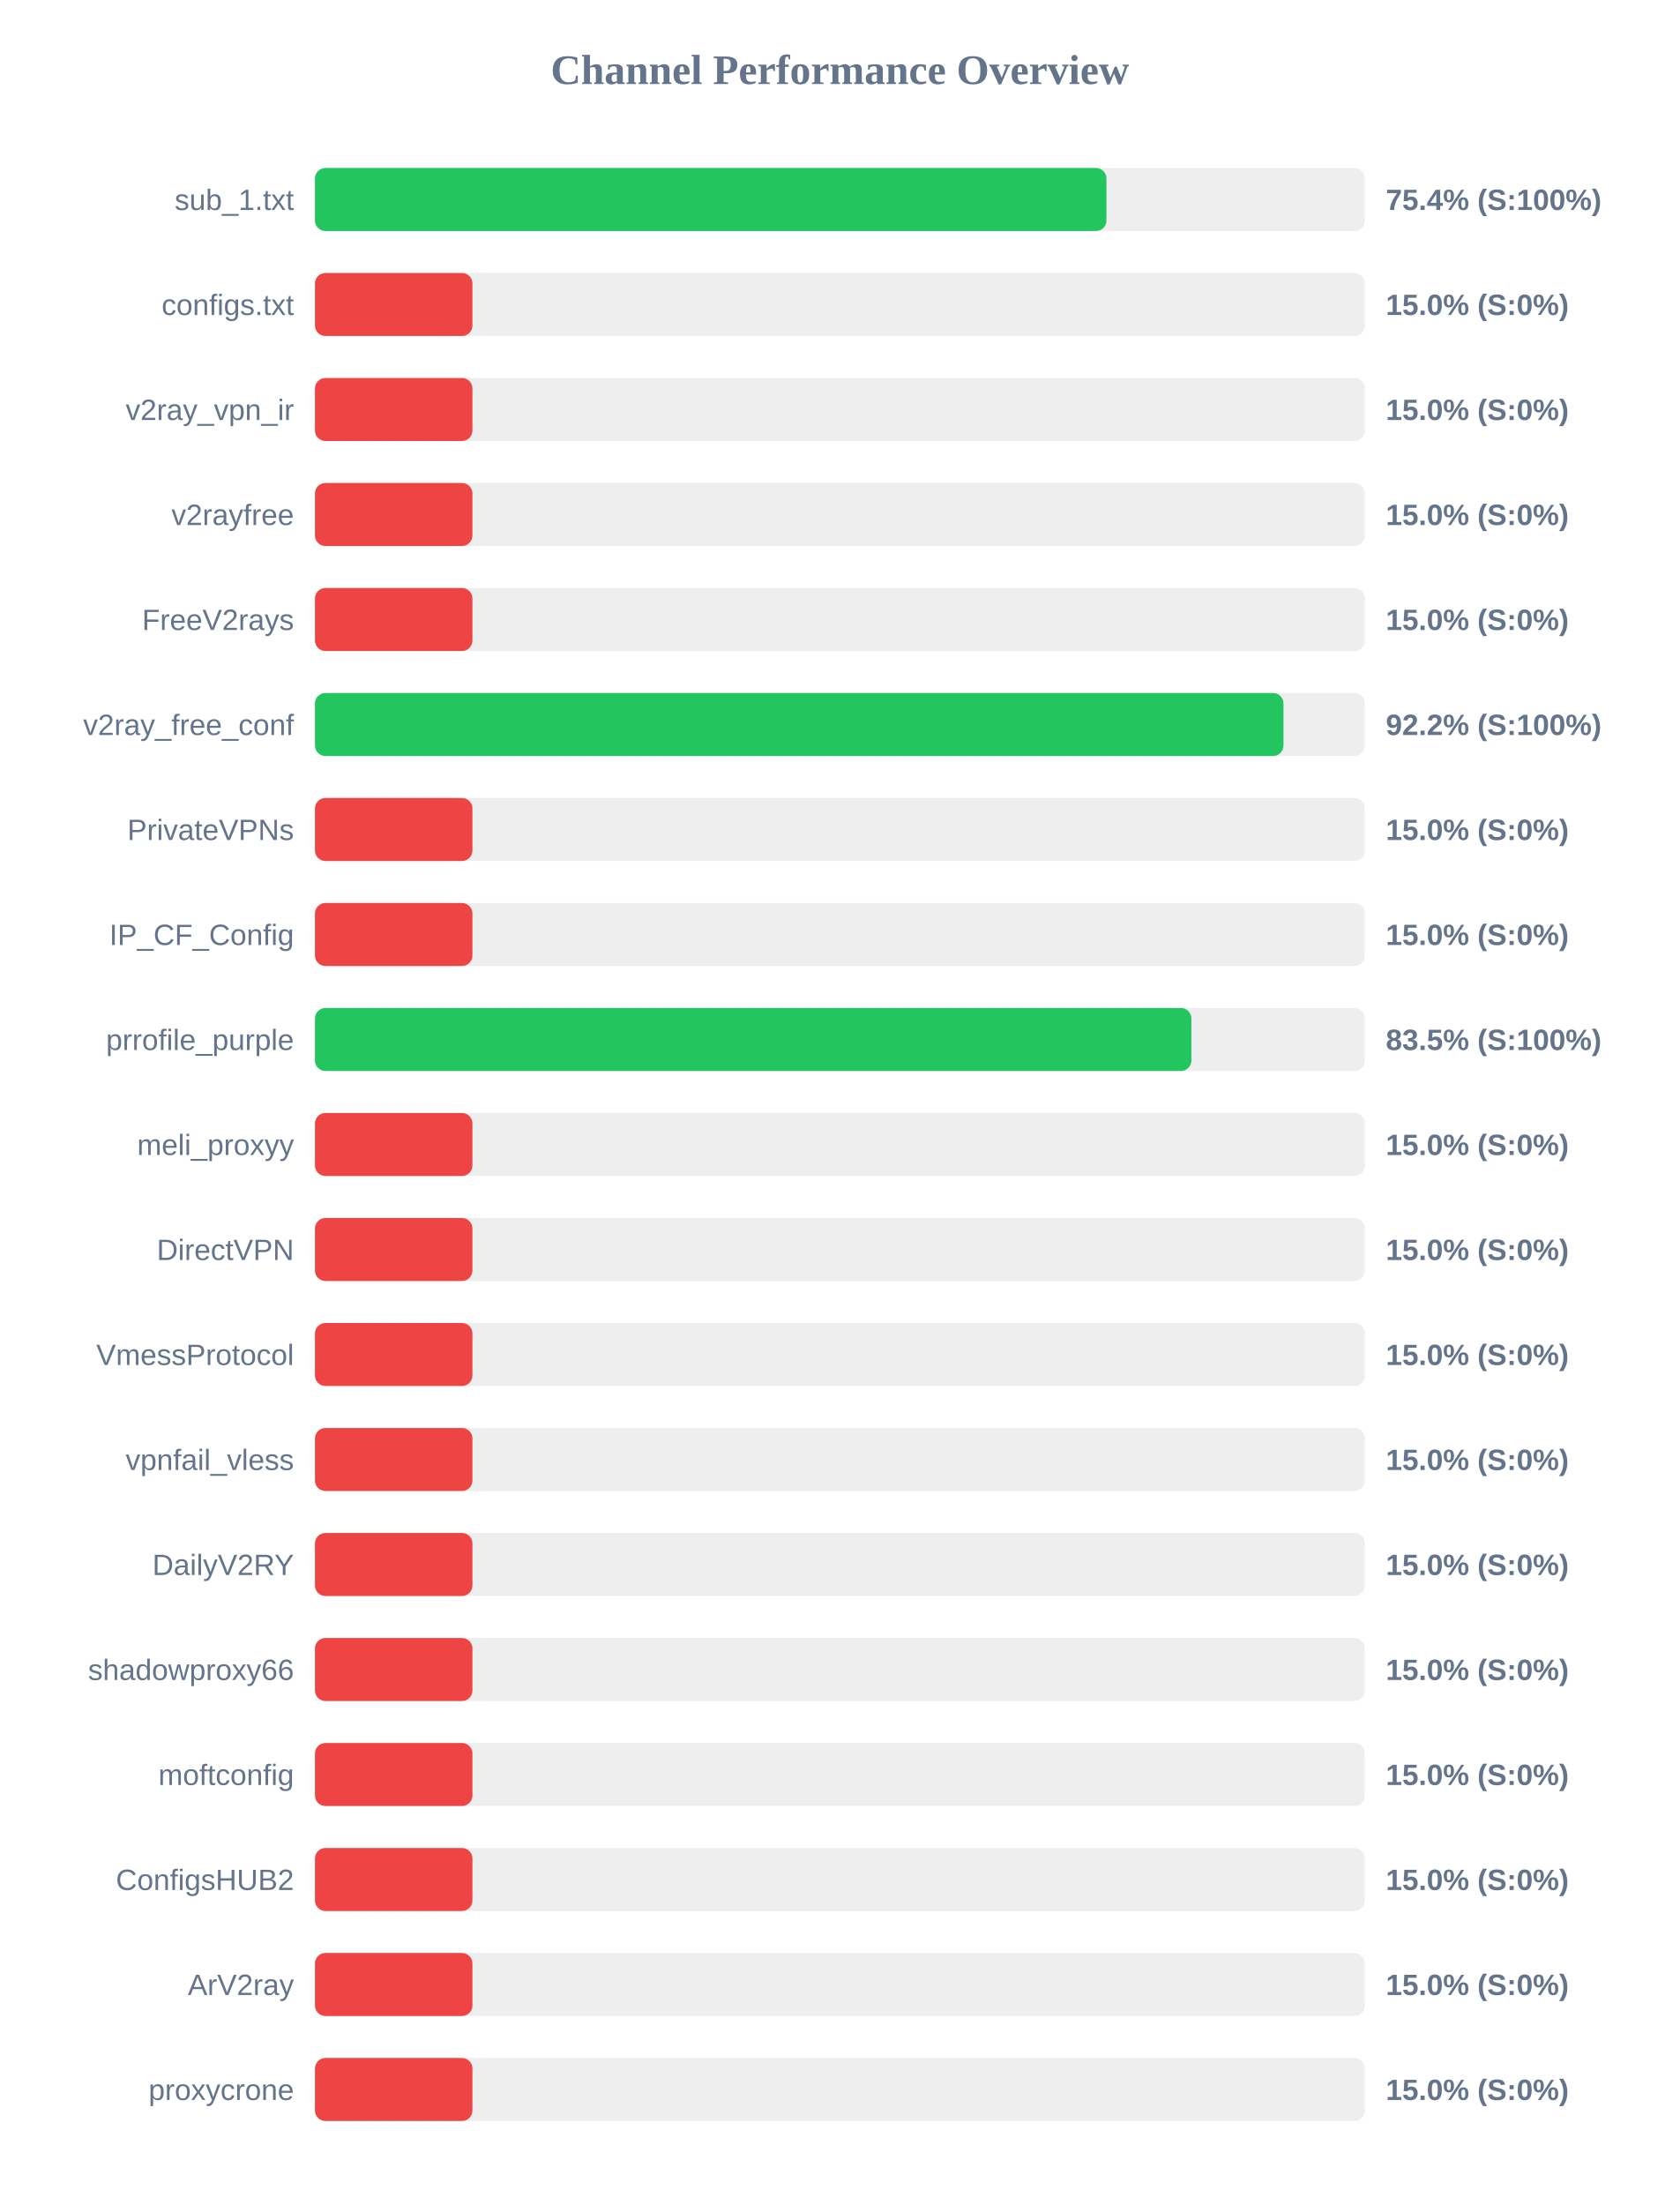
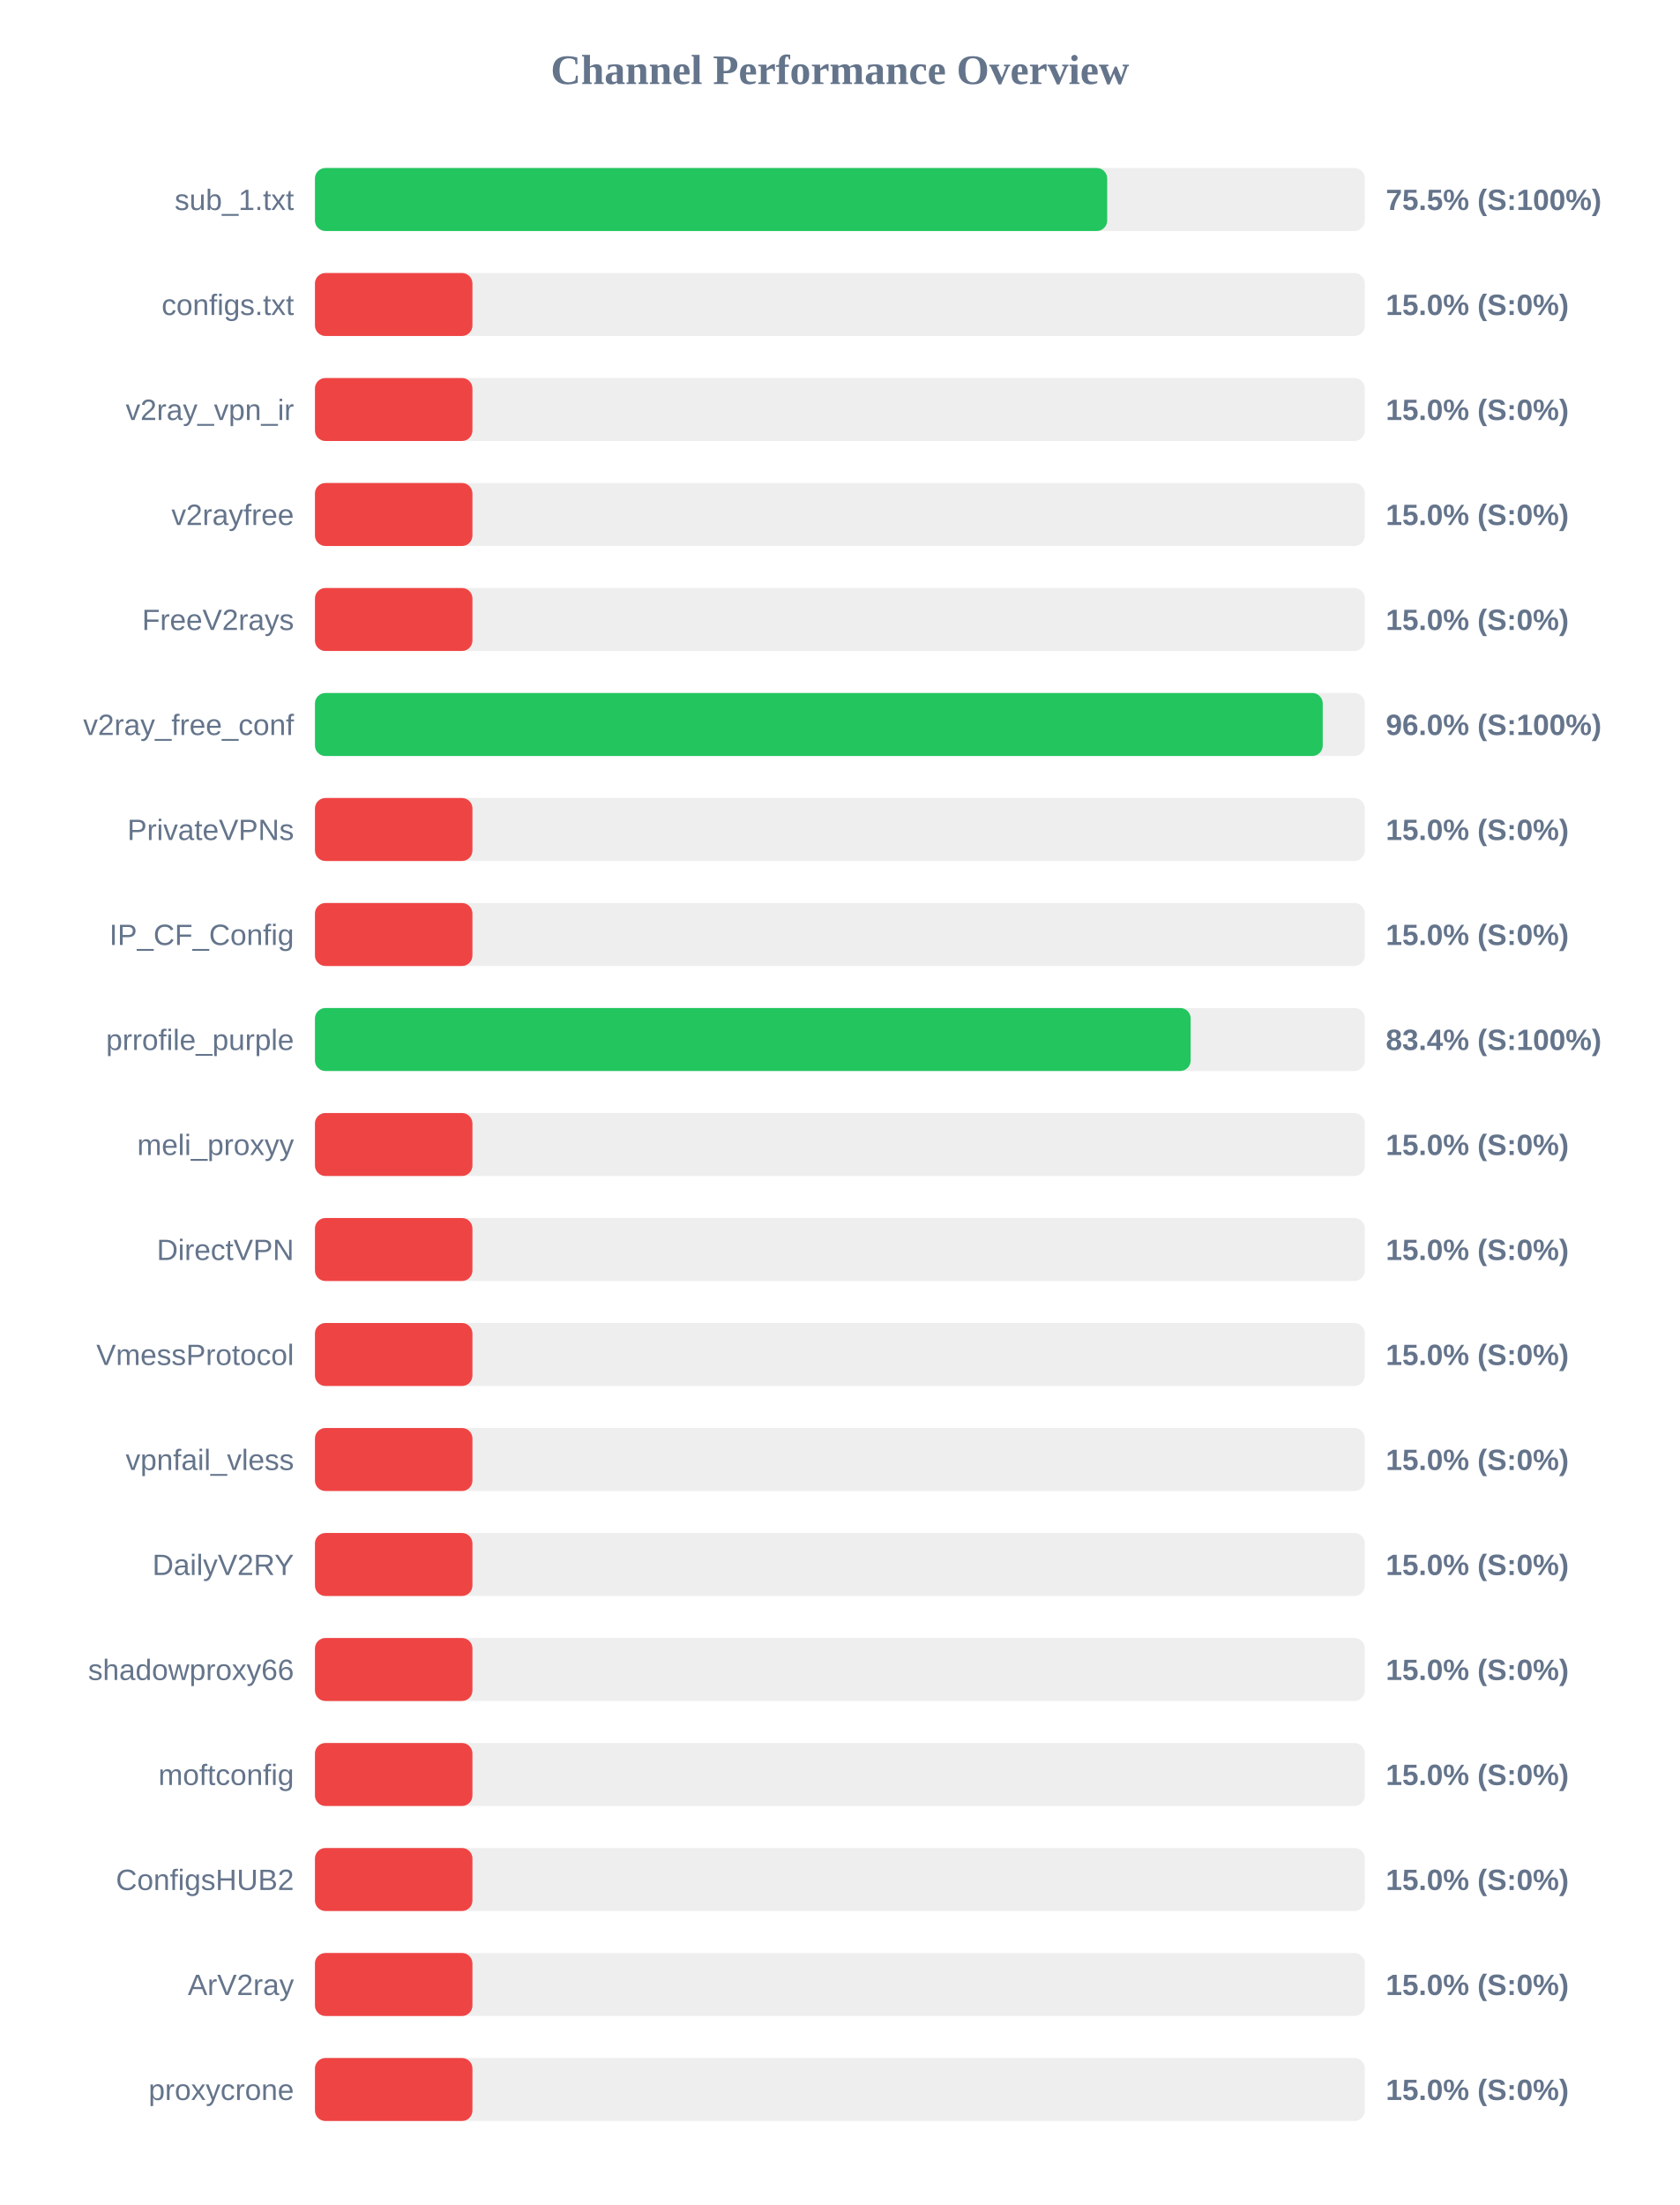
<svg xmlns="http://www.w3.org/2000/svg" width="800" height="1050" version="1.1">
  <style>
        .row { font: 14px Arial; fill: #64748b; }
        .score { font: bold 14px Arial; fill: #64748b; }
    </style>
  <text x="400" y="40" text-anchor="middle" font-size="20px" font-weight="bold" fill="#64748b">Channel Performance Overview</text>
  <rect x="150" y="80" width="500" height="30" fill="#eee" rx="5" />
-   <rect x="150" y="80" width="376.95" height="30" fill="#22c55e" rx="5" />
+   <rect x="150" y="80" width="377.3" height="30" fill="#22c55e" rx="5" />
  <text x="140" y="100" text-anchor="end" class="row">sub_1.txt</text>
-   <text x="660" y="100" text-anchor="start" class="score">75.4% (S:100%)</text>
+   <text x="660" y="100" text-anchor="start" class="score">75.5% (S:100%)</text>
  <rect x="150" y="130" width="500" height="30" fill="#eee" rx="5" />
  <rect x="150" y="130" width="75.0" height="30" fill="#ef4444" rx="5" />
  <text x="140" y="150" text-anchor="end" class="row">configs.txt</text>
  <text x="660" y="150" text-anchor="start" class="score">15.0% (S:0%)</text>
  <rect x="150" y="180" width="500" height="30" fill="#eee" rx="5" />
  <rect x="150" y="180" width="75.0" height="30" fill="#ef4444" rx="5" />
  <text x="140" y="200" text-anchor="end" class="row">v2ray_vpn_ir</text>
  <text x="660" y="200" text-anchor="start" class="score">15.0% (S:0%)</text>
  <rect x="150" y="230" width="500" height="30" fill="#eee" rx="5" />
  <rect x="150" y="230" width="75.0" height="30" fill="#ef4444" rx="5" />
  <text x="140" y="250" text-anchor="end" class="row">v2rayfree</text>
  <text x="660" y="250" text-anchor="start" class="score">15.0% (S:0%)</text>
  <rect x="150" y="280" width="500" height="30" fill="#eee" rx="5" />
  <rect x="150" y="280" width="75.0" height="30" fill="#ef4444" rx="5" />
  <text x="140" y="300" text-anchor="end" class="row">FreeV2rays</text>
  <text x="660" y="300" text-anchor="start" class="score">15.0% (S:0%)</text>
  <rect x="150" y="330" width="500" height="30" fill="#eee" rx="5" />
-   <rect x="150" y="330" width="461.25" height="30" fill="#22c55e" rx="5" />
+   <rect x="150" y="330" width="479.95" height="30" fill="#22c55e" rx="5" />
  <text x="140" y="350" text-anchor="end" class="row">v2ray_free_conf</text>
-   <text x="660" y="350" text-anchor="start" class="score">92.2% (S:100%)</text>
+   <text x="660" y="350" text-anchor="start" class="score">96.0% (S:100%)</text>
  <rect x="150" y="380" width="500" height="30" fill="#eee" rx="5" />
  <rect x="150" y="380" width="75.0" height="30" fill="#ef4444" rx="5" />
  <text x="140" y="400" text-anchor="end" class="row">PrivateVPNs</text>
  <text x="660" y="400" text-anchor="start" class="score">15.0% (S:0%)</text>
  <rect x="150" y="430" width="500" height="30" fill="#eee" rx="5" />
  <rect x="150" y="430" width="75.0" height="30" fill="#ef4444" rx="5" />
  <text x="140" y="450" text-anchor="end" class="row">IP_CF_Config</text>
  <text x="660" y="450" text-anchor="start" class="score">15.0% (S:0%)</text>
  <rect x="150" y="480" width="500" height="30" fill="#eee" rx="5" />
-   <rect x="150" y="480" width="417.4" height="30" fill="#22c55e" rx="5" />
+   <rect x="150" y="480" width="417.05" height="30" fill="#22c55e" rx="5" />
  <text x="140" y="500" text-anchor="end" class="row">prrofile_purple</text>
-   <text x="660" y="500" text-anchor="start" class="score">83.5% (S:100%)</text>
+   <text x="660" y="500" text-anchor="start" class="score">83.4% (S:100%)</text>
  <rect x="150" y="530" width="500" height="30" fill="#eee" rx="5" />
  <rect x="150" y="530" width="75.0" height="30" fill="#ef4444" rx="5" />
  <text x="140" y="550" text-anchor="end" class="row">meli_proxyy</text>
  <text x="660" y="550" text-anchor="start" class="score">15.0% (S:0%)</text>
  <rect x="150" y="580" width="500" height="30" fill="#eee" rx="5" />
  <rect x="150" y="580" width="75.0" height="30" fill="#ef4444" rx="5" />
  <text x="140" y="600" text-anchor="end" class="row">DirectVPN</text>
  <text x="660" y="600" text-anchor="start" class="score">15.0% (S:0%)</text>
  <rect x="150" y="630" width="500" height="30" fill="#eee" rx="5" />
  <rect x="150" y="630" width="75.0" height="30" fill="#ef4444" rx="5" />
  <text x="140" y="650" text-anchor="end" class="row">VmessProtocol</text>
  <text x="660" y="650" text-anchor="start" class="score">15.0% (S:0%)</text>
  <rect x="150" y="680" width="500" height="30" fill="#eee" rx="5" />
  <rect x="150" y="680" width="75.0" height="30" fill="#ef4444" rx="5" />
  <text x="140" y="700" text-anchor="end" class="row">vpnfail_vless</text>
  <text x="660" y="700" text-anchor="start" class="score">15.0% (S:0%)</text>
  <rect x="150" y="730" width="500" height="30" fill="#eee" rx="5" />
  <rect x="150" y="730" width="75.0" height="30" fill="#ef4444" rx="5" />
  <text x="140" y="750" text-anchor="end" class="row">DailyV2RY</text>
  <text x="660" y="750" text-anchor="start" class="score">15.0% (S:0%)</text>
  <rect x="150" y="780" width="500" height="30" fill="#eee" rx="5" />
  <rect x="150" y="780" width="75.0" height="30" fill="#ef4444" rx="5" />
  <text x="140" y="800" text-anchor="end" class="row">shadowproxy66</text>
  <text x="660" y="800" text-anchor="start" class="score">15.0% (S:0%)</text>
  <rect x="150" y="830" width="500" height="30" fill="#eee" rx="5" />
  <rect x="150" y="830" width="75.0" height="30" fill="#ef4444" rx="5" />
  <text x="140" y="850" text-anchor="end" class="row">moftconfig</text>
  <text x="660" y="850" text-anchor="start" class="score">15.0% (S:0%)</text>
  <rect x="150" y="880" width="500" height="30" fill="#eee" rx="5" />
  <rect x="150" y="880" width="75.0" height="30" fill="#ef4444" rx="5" />
  <text x="140" y="900" text-anchor="end" class="row">ConfigsHUB2</text>
  <text x="660" y="900" text-anchor="start" class="score">15.0% (S:0%)</text>
  <rect x="150" y="930" width="500" height="30" fill="#eee" rx="5" />
  <rect x="150" y="930" width="75.0" height="30" fill="#ef4444" rx="5" />
  <text x="140" y="950" text-anchor="end" class="row">ArV2ray</text>
  <text x="660" y="950" text-anchor="start" class="score">15.0% (S:0%)</text>
  <rect x="150" y="980" width="500" height="30" fill="#eee" rx="5" />
  <rect x="150" y="980" width="75.0" height="30" fill="#ef4444" rx="5" />
  <text x="140" y="1000" text-anchor="end" class="row">proxycrone</text>
  <text x="660" y="1000" text-anchor="start" class="score">15.0% (S:0%)</text>
</svg>
